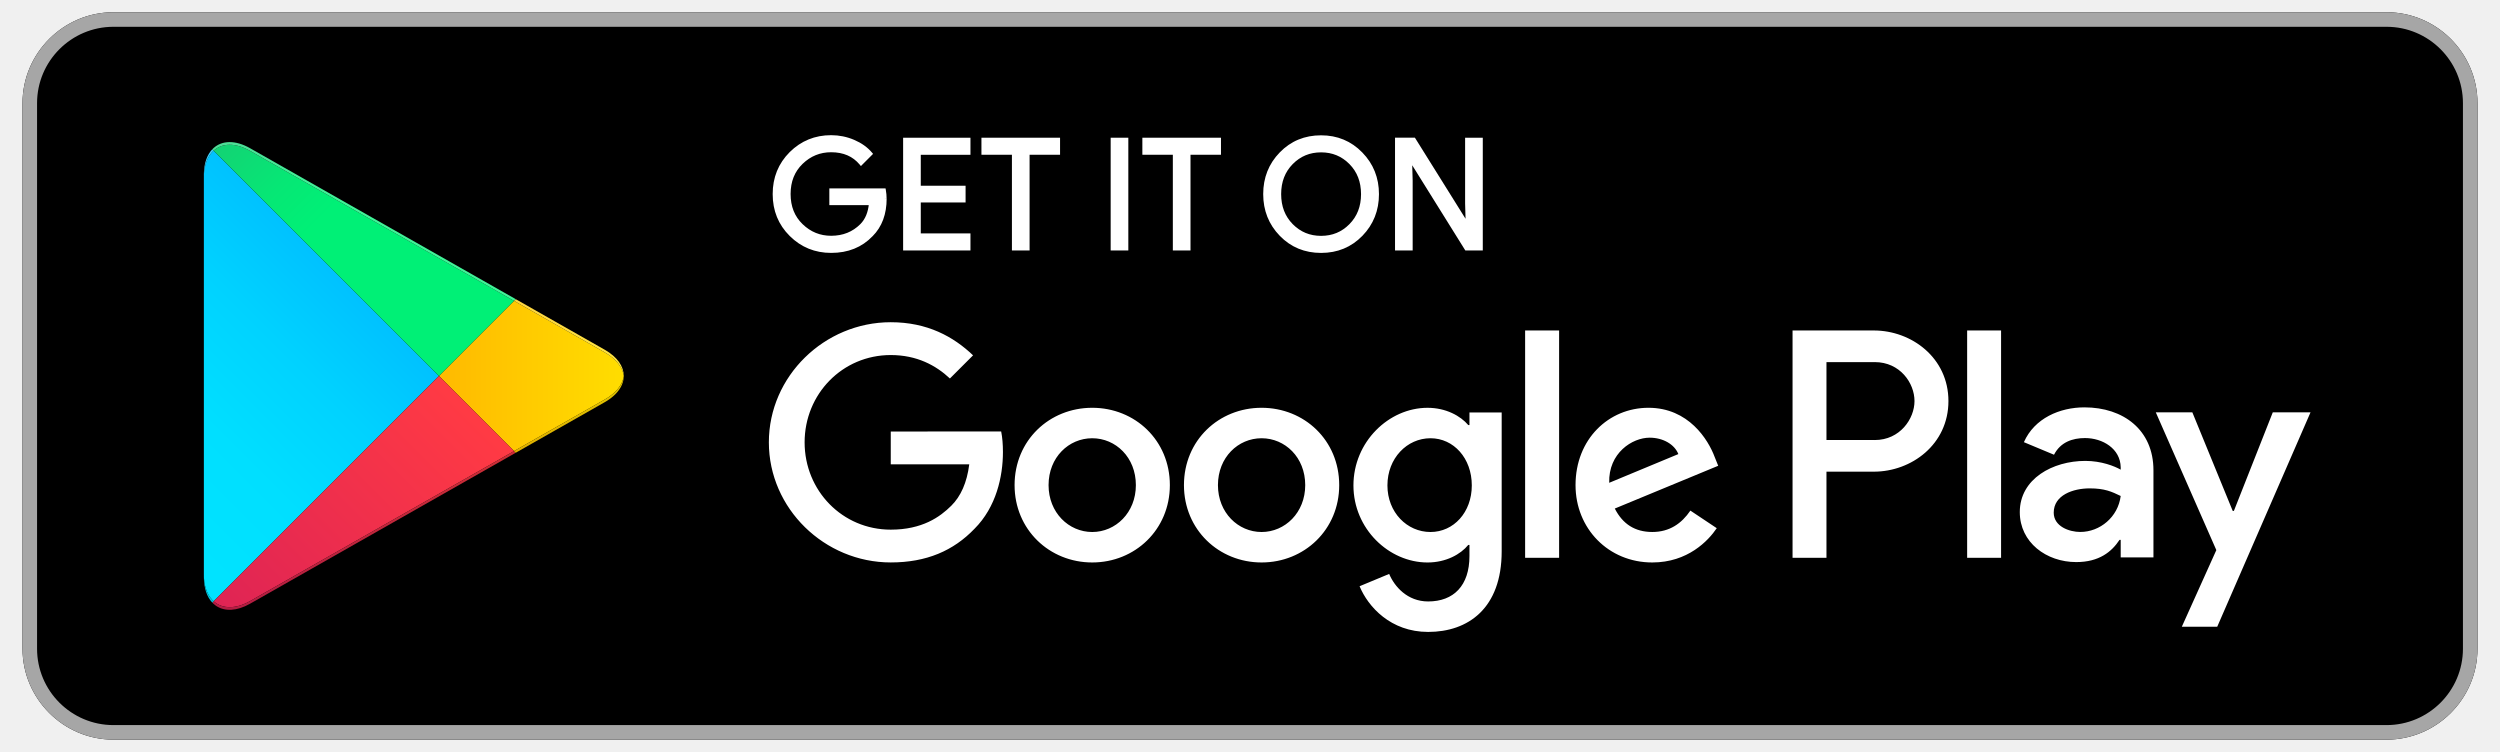
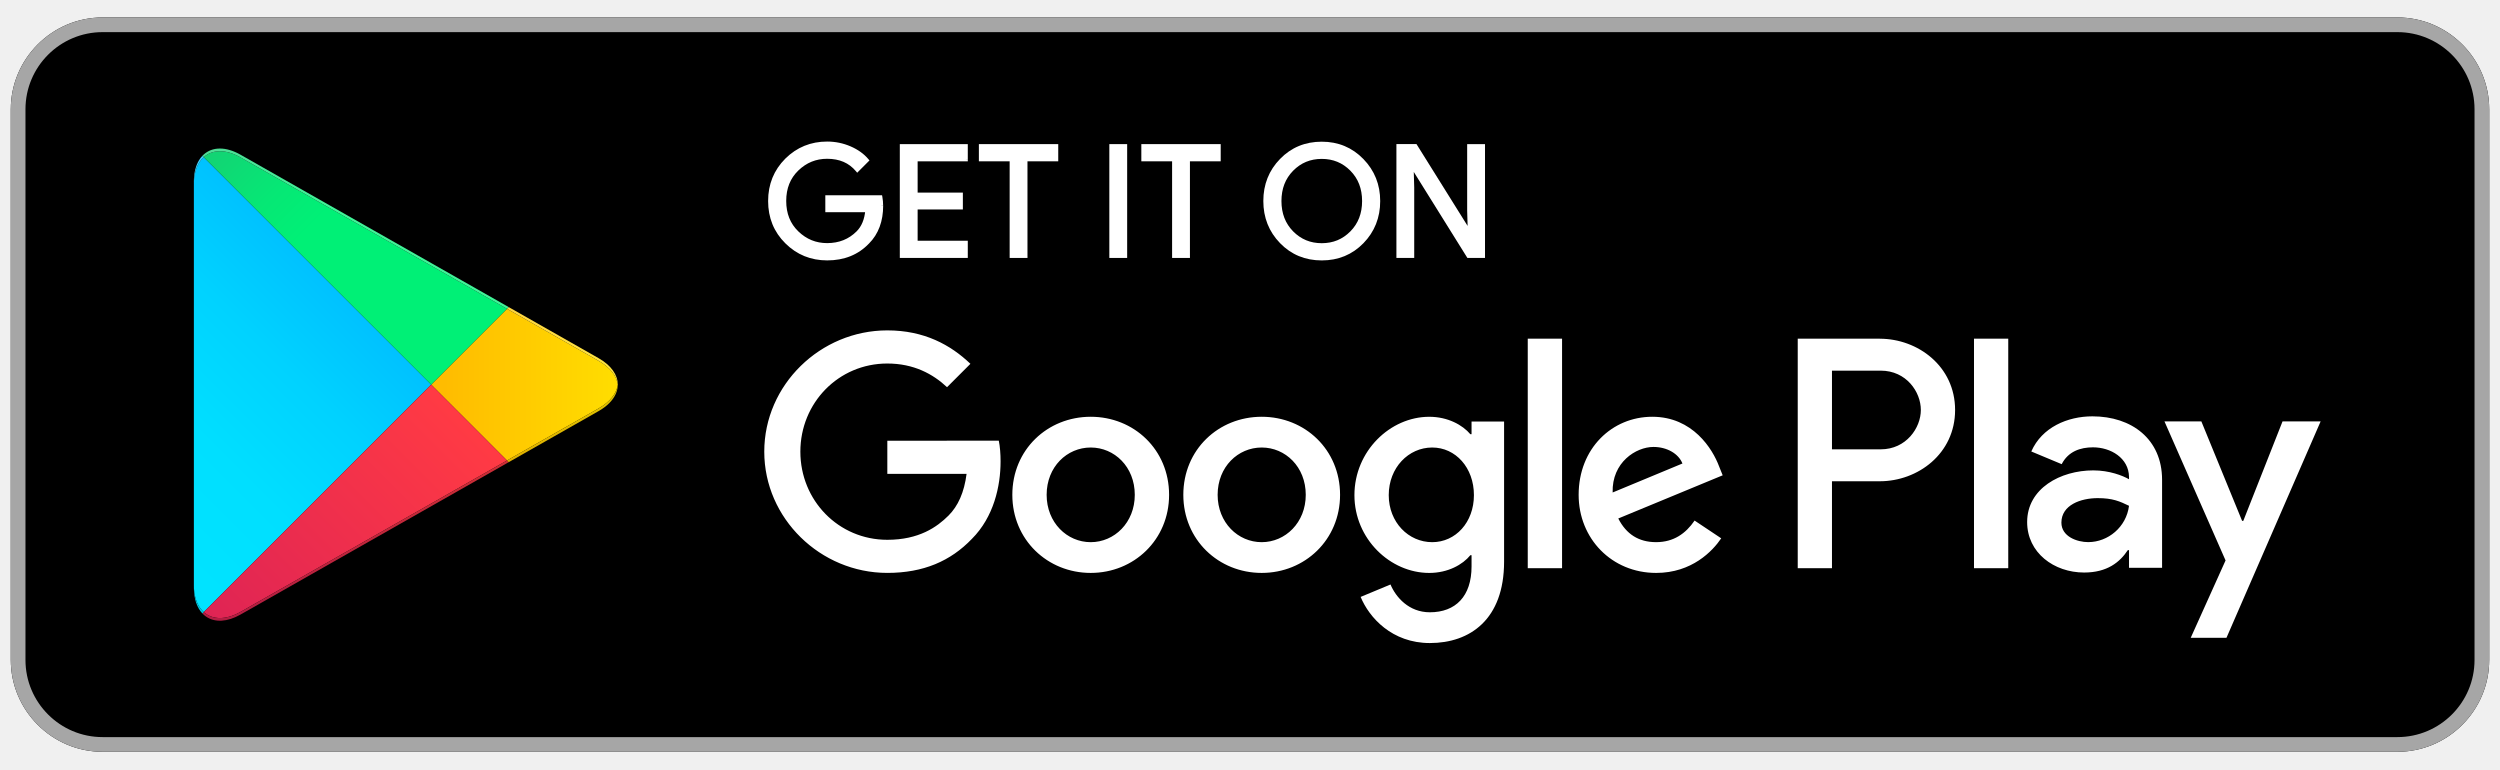
- <svg xmlns="http://www.w3.org/2000/svg" version="1.1" id="svg10" xml:space="preserve" width="133" height="40" viewBox="0 0 133 40">
+ <svg xmlns="http://www.w3.org/2000/svg" version="1.1" id="svg10" xml:space="preserve" width="195" height="60" viewBox="0 0 195 60">
  <defs id="defs14">
    <clipPath clipPathUnits="userSpaceOnUse" id="clipPath64">
      <path d="m 205.098,176.105 -0.743,0.711 c -2.91,3.079 -4.628,7.86 -4.628,14.051 v -1.457 0 221.16 c 0,0.02 0,0.035 0,0.051 0,-0.019 0,-0.035 0,-0.055 v -1.461 c 0,6.704 2.003,11.754 5.359,14.782 L 328.984,299.992 205.098,176.105 m -5.371,234.528 c 0,0.551 0.015,1.086 0.043,1.613 -0.028,-0.523 -0.043,-1.062 -0.043,-1.613 m 0.043,1.637 c 0,0.007 0,0.015 0.003,0.023 -0.003,-0.008 -0.003,-0.016 -0.003,-0.023 m 0.003,0.07 c 0,0.004 0,0.008 0,0.012 0,-0.004 0,-0.008 0,-0.012" id="path62" />
    </clipPath>
    <linearGradient x1="0" y1="0" x2="1" y2="0" gradientUnits="userSpaceOnUse" gradientTransform="matrix(-167.825,-167.825,167.825,-167.825,317.998,412.903)" spreadMethod="pad" id="linearGradient78">
      <stop style="stop-opacity:1;stop-color:#00a0ff" offset="0" id="stop66" />
      <stop style="stop-opacity:1;stop-color:#00a1ff" offset="0.007" id="stop68" />
      <stop style="stop-opacity:1;stop-color:#00beff" offset="0.26" id="stop70" />
      <stop style="stop-opacity:1;stop-color:#00d2ff" offset="0.512" id="stop72" />
      <stop style="stop-opacity:1;stop-color:#00dfff" offset="0.76" id="stop74" />
      <stop style="stop-opacity:1;stop-color:#00e3ff" offset="1" id="stop76" />
    </linearGradient>
    <clipPath clipPathUnits="userSpaceOnUse" id="clipPath88">
      <path d="m 370.277,257.215 v 0 l 0.942,0.535 48.929,27.801 c 4.665,2.652 7.774,5.867 9.325,9.269 -1.547,-3.402 -4.657,-6.621 -9.325,-9.273 l -48.929,-27.801 -0.942,-0.531 m 0.012,1.465 -41.305,41.312 41.301,41.305 49.863,-28.328 c 6.332,-3.598 9.887,-8.235 10.481,-12.973 0,-0.004 0,-0.012 0,-0.019 -0.594,-4.727 -4.149,-9.368 -10.481,-12.965 L 370.289,258.68" id="path86" />
    </clipPath>
    <linearGradient x1="0" y1="0" x2="1" y2="0" gradientUnits="userSpaceOnUse" gradientTransform="matrix(-241.97,0,0,-241.97,438.344,299.986)" spreadMethod="pad" id="linearGradient98">
      <stop style="stop-opacity:1;stop-color:#ffe000" offset="0" id="stop90" />
      <stop style="stop-opacity:1;stop-color:#ffbd00" offset="0.409" id="stop92" />
      <stop style="stop-opacity:1;stop-color:#ffa500" offset="0.775" id="stop94" />
      <stop style="stop-opacity:1;stop-color:#ff9c00" offset="1" id="stop96" />
    </linearGradient>
    <clipPath clipPathUnits="userSpaceOnUse" id="clipPath108">
      <path d="m 213.93,171.387 c -3.461,0 -6.481,1.125 -8.836,3.25 l 0.004,0.004 c 2.355,-2.125 5.379,-3.254 8.84,-3.254 0.3,0 0.605,0.008 0.914,0.023 -0.313,-0.015 -0.622,-0.023 -0.922,-0.023 m 0.004,1.465 c -3.461,-0.004 -6.481,1.125 -8.836,3.25 v 0 0.003 l 123.886,123.887 41.305,-41.312 v 0 L 225.137,176.207 c -4.016,-2.277 -7.821,-3.355 -11.203,-3.355 m -8.871,1.812 c -0.219,0.199 -0.434,0.41 -0.645,0.629 l 0.645,-0.629" id="path106" />
    </clipPath>
    <linearGradient x1="0" y1="0" x2="1" y2="0" gradientUnits="userSpaceOnUse" gradientTransform="matrix(-227.583,-227.583,227.583,-227.583,348.27,277.039)" spreadMethod="pad" id="linearGradient114">
      <stop style="stop-opacity:1;stop-color:#ff3a44" offset="0" id="stop110" />
      <stop style="stop-opacity:1;stop-color:#c31162" offset="1" id="stop112" />
    </linearGradient>
    <clipPath clipPathUnits="userSpaceOnUse" id="clipPath124">
      <path d="m 328.984,299.992 v 0 L 205.086,423.887 c 2.355,2.121 5.371,3.246 8.828,3.246 3.391,0 7.199,-1.082 11.223,-3.363 l 145.148,-82.473 -41.301,-41.305 m 42.235,42.238 -146.082,83 c -4.024,2.282 -7.832,3.364 -11.223,3.364 -0.016,0 -0.027,0 -0.043,0 0.02,0 0.035,0 0.059,0 3.383,0 7.187,-1.078 11.207,-3.36 L 371.219,342.23 M 213.84,428.594 v 0 0" id="path122" />
    </clipPath>
    <linearGradient x1="0" y1="0" x2="1" y2="0" gradientUnits="userSpaceOnUse" gradientTransform="matrix(101.625,-101.625,101.625,101.625,172.973,498.238)" spreadMethod="pad" id="linearGradient136">
      <stop style="stop-opacity:1;stop-color:#32a071" offset="0" id="stop126" />
      <stop style="stop-opacity:1;stop-color:#2da771" offset="0.069" id="stop128" />
      <stop style="stop-opacity:1;stop-color:#15cf74" offset="0.476" id="stop130" />
      <stop style="stop-opacity:1;stop-color:#06e775" offset="0.801" id="stop132" />
      <stop style="stop-opacity:1;stop-color:#00f076" offset="1" id="stop134" />
    </linearGradient>
    <clipPath clipPathUnits="userSpaceOnUse" id="clipPath148">
      <path d="m 370.277,257.215 v 0 l 0.942,0.535 -0.942,-0.535" id="path146" />
    </clipPath>
    <linearGradient x1="0" y1="0" x2="1" y2="0" gradientUnits="userSpaceOnUse" gradientTransform="matrix(-241.97,0,0,-241.97,438.344,299.986)" spreadMethod="pad" id="linearGradient158">
      <stop style="stop-opacity:1;stop-color:#ccb300" offset="0" id="stop150" />
      <stop style="stop-opacity:1;stop-color:#cc9700" offset="0.409" id="stop152" />
      <stop style="stop-opacity:1;stop-color:#cc8400" offset="0.775" id="stop154" />
      <stop style="stop-opacity:1;stop-color:#cc7d00" offset="1" id="stop156" />
    </linearGradient>
    <clipPath clipPathUnits="userSpaceOnUse" id="clipPath168">
      <path d="m 213.938,171.387 c -3.461,0 -6.485,1.129 -8.84,3.254 l -0.004,-0.004 c -0.008,0.008 -0.02,0.019 -0.031,0.027 l -0.645,0.629 c -0.02,0.02 -0.039,0.043 -0.063,0.066 l 0.743,0.743 c 2.355,-2.125 5.375,-3.254 8.836,-3.25 3.382,0 7.187,1.078 11.203,3.355 l 145.152,82.473 0.93,-0.93 -0.942,-0.535 -145.14,-82.469 c -3.66,-2.074 -7.141,-3.156 -10.285,-3.336 -0.309,-0.015 -0.614,-0.023 -0.914,-0.023" id="path166" />
    </clipPath>
    <linearGradient x1="0" y1="0" x2="1" y2="0" gradientUnits="userSpaceOnUse" gradientTransform="matrix(-227.583,-227.583,227.583,-227.583,348.27,277.039)" spreadMethod="pad" id="linearGradient174">
      <stop style="stop-opacity:1;stop-color:#cc2e36" offset="0" id="stop170" />
      <stop style="stop-opacity:1;stop-color:#9c0e4e" offset="1" id="stop172" />
    </linearGradient>
    <clipPath clipPathUnits="userSpaceOnUse" id="clipPath186">
      <path d="m 204.355,175.359 v 0 c -2.91,3.079 -4.628,7.856 -4.628,14.051 v 1.457 c 0,-6.191 1.718,-10.972 4.628,-14.051 l 0.743,-0.711 -0.743,-0.746" id="path184" />
    </clipPath>
    <linearGradient x1="0" y1="0" x2="1" y2="0" gradientUnits="userSpaceOnUse" gradientTransform="matrix(-167.825,-167.825,167.825,-167.825,317.998,412.903)" spreadMethod="pad" id="linearGradient200">
      <stop style="stop-opacity:1;stop-color:#008de0" offset="0" id="stop188" />
      <stop style="stop-opacity:1;stop-color:#008de0" offset="0.007" id="stop190" />
      <stop style="stop-opacity:1;stop-color:#00a7e0" offset="0.26" id="stop192" />
      <stop style="stop-opacity:1;stop-color:#00b8e0" offset="0.512" id="stop194" />
      <stop style="stop-opacity:1;stop-color:#00c4e0" offset="0.76" id="stop196" />
      <stop style="stop-opacity:1;stop-color:#00c7e0" offset="1" id="stop198" />
    </linearGradient>
    <clipPath clipPathUnits="userSpaceOnUse" id="clipPath210">
      <path d="m 204.355,175.359 v 0 0 l 0.743,0.746 v -0.003 l -0.743,-0.743" id="path208" />
    </clipPath>
    <linearGradient x1="0" y1="0" x2="1" y2="0" gradientUnits="userSpaceOnUse" gradientTransform="matrix(-227.583,-227.583,227.583,-227.583,348.27,277.039)" spreadMethod="pad" id="linearGradient216">
      <stop style="stop-opacity:1;stop-color:#e0333c" offset="0" id="stop212" />
      <stop style="stop-opacity:1;stop-color:#ab0f56" offset="1" id="stop214" />
    </linearGradient>
    <clipPath clipPathUnits="userSpaceOnUse" id="clipPath228">
      <path d="m 371.219,257.75 v 0 l -0.93,0.93 49.859,28.332 c 6.332,3.597 9.887,8.238 10.481,12.965 0,-1.735 -0.387,-3.469 -1.156,-5.157 -1.551,-3.402 -4.66,-6.617 -9.325,-9.269 L 371.219,257.75" id="path226" />
    </clipPath>
    <linearGradient x1="0" y1="0" x2="1" y2="0" gradientUnits="userSpaceOnUse" gradientTransform="matrix(-241.97,0,0,-241.97,438.344,299.986)" spreadMethod="pad" id="linearGradient238">
      <stop style="stop-opacity:1;stop-color:#e0c500" offset="0" id="stop230" />
      <stop style="stop-opacity:1;stop-color:#e0a600" offset="0.409" id="stop232" />
      <stop style="stop-opacity:1;stop-color:#e09100" offset="0.775" id="stop234" />
      <stop style="stop-opacity:1;stop-color:#e08900" offset="1" id="stop236" />
    </linearGradient>
    <clipPath clipPathUnits="userSpaceOnUse" id="clipPath250">
      <path d="m 430.629,299.996 c -0.594,4.738 -4.149,9.375 -10.481,12.973 l -49.863,28.328 0.93,0.93 h 0.004 l 48.929,-27.801 c 6.981,-3.969 10.477,-9.199 10.481,-14.43" id="path248" />
    </clipPath>
    <linearGradient x1="0" y1="0" x2="1" y2="0" gradientUnits="userSpaceOnUse" gradientTransform="matrix(-241.97,0,0,-241.97,438.344,299.986)" spreadMethod="pad" id="linearGradient260">
      <stop style="stop-opacity:1;stop-color:#ffe840" offset="0" id="stop252" />
      <stop style="stop-opacity:1;stop-color:#ffce40" offset="0.409" id="stop254" />
      <stop style="stop-opacity:1;stop-color:#ffbc40" offset="0.775" id="stop256" />
      <stop style="stop-opacity:1;stop-color:#ffb540" offset="1" id="stop258" />
    </linearGradient>
    <clipPath clipPathUnits="userSpaceOnUse" id="clipPath272">
      <path d="m 199.727,409.105 v 1.461 c 0,0.02 0,0.036 0,0.055 0,0.004 0,0.008 0,0.012 0,0.551 0.015,1.09 0.043,1.613 0,0.008 0,0.016 0,0.024 0,0.007 0,0.015 0.003,0.023 0,0.016 0,0.031 0,0.047 0,0.004 0,0.008 0,0.012 0.301,5.332 1.957,9.492 4.582,12.269 v 0 0 l 0.731,-0.734 c -3.356,-3.028 -5.359,-8.078 -5.359,-14.782 m 5.339,16.215 0.028,0.028 c -0.008,-0.012 -0.02,-0.02 -0.028,-0.028" id="path270" />
    </clipPath>
    <linearGradient x1="0" y1="0" x2="1" y2="0" gradientUnits="userSpaceOnUse" gradientTransform="matrix(-167.825,-167.825,167.825,-167.825,317.998,412.903)" spreadMethod="pad" id="linearGradient286">
      <stop style="stop-opacity:1;stop-color:#40b8ff" offset="0" id="stop274" />
      <stop style="stop-opacity:1;stop-color:#40b9ff" offset="0.007" id="stop276" />
      <stop style="stop-opacity:1;stop-color:#40ceff" offset="0.26" id="stop278" />
      <stop style="stop-opacity:1;stop-color:#40ddff" offset="0.512" id="stop280" />
      <stop style="stop-opacity:1;stop-color:#40e7ff" offset="0.76" id="stop282" />
      <stop style="stop-opacity:1;stop-color:#40eaff" offset="1" id="stop284" />
    </linearGradient>
    <clipPath clipPathUnits="userSpaceOnUse" id="clipPath298">
      <path d="M 370.285,341.297 225.137,423.77 c -4.024,2.281 -7.832,3.363 -11.223,3.363 -3.457,0 -6.473,-1.125 -8.828,-3.246 l -0.731,0.734 v 0 c 0.231,0.242 0.465,0.477 0.711,0.699 0.008,0.008 0.02,0.016 0.028,0.024 2.336,2.105 5.32,3.23 8.746,3.25 v 0 c 0.008,0 0.019,0 0.031,0 0.016,0 0.027,0 0.043,0 3.391,0 7.199,-1.082 11.223,-3.364 l 146.082,-83 -0.004,-0.003 -0.93,-0.93" id="path296" />
    </clipPath>
    <linearGradient x1="0" y1="0" x2="1" y2="0" gradientUnits="userSpaceOnUse" gradientTransform="matrix(101.625,-101.625,101.625,101.625,172.973,498.238)" spreadMethod="pad" id="linearGradient310">
      <stop style="stop-opacity:1;stop-color:#65b895" offset="0" id="stop300" />
      <stop style="stop-opacity:1;stop-color:#62bd95" offset="0.069" id="stop302" />
      <stop style="stop-opacity:1;stop-color:#50db97" offset="0.476" id="stop304" />
      <stop style="stop-opacity:1;stop-color:#44ed98" offset="0.801" id="stop306" />
      <stop style="stop-opacity:1;stop-color:#40f498" offset="1" id="stop308" />
    </linearGradient>
  </defs>
-   <g id="g18" transform="matrix(1.333333,0,0,-1.333333,0,80)">
-     <g id="g281" transform="matrix(0.7255826,0,0,0.7255826,-6.357649,23.23252)">
+   <g id="g18" transform="matrix(1.333333,0,0,-1.333333,0,100)">
+     <g id="g281" transform="matrix(1.073986,0,0,1.073986,-10.10893,20.28042)">
      <path d="M 140,10 H 15 c -2.75,0 -5,2.25 -5,5 v 30 c 0,2.75 2.25,5 5,5 h 125 c 2.75,0 5,-2.25 5,-5 V 15 c 0,-2.75 -2.25,-5 -5,-5" style="fill:#000000;fill-opacity:1;fill-rule:nonzero;stroke:none;stroke-width:0.1" id="path24" />
      <path d="M 140,50 H 15 c -2.75,0 -5,-2.25 -5,-5 V 15 c 0,-2.75 2.25,-5 5,-5 h 125 c 2.75,0 5,2.25 5,5 v 30 c 0,2.75 -2.25,5 -5,5 m 0,-0.8 c 2.316,0 4.2,-1.884 4.2,-4.2 V 15 c 0,-2.316 -1.884,-4.2 -4.2,-4.2 H 15 c -2.316,0 -4.2,1.884 -4.2,4.2 v 30 c 0,2.316 1.884,4.2 4.2,4.2 h 125" style="fill:#a6a6a6;fill-opacity:1;fill-rule:nonzero;stroke:none;stroke-width:0.1" id="path26" />
      <path d="m 57.418,39.757 c 0,-0.838 -0.248,-1.505 -0.745,-2.003 -0.564,-0.592 -1.3,-0.888 -2.204,-0.888 -0.866,0 -1.602,0.3 -2.208,0.901 -0.607,0.6 -0.909,1.345 -0.909,2.233 0,0.889 0.303,1.633 0.909,2.234 0.606,0.6 1.342,0.901 2.208,0.901 0.43,0 0.841,-0.084 1.232,-0.252 0.391,-0.168 0.704,-0.391 0.938,-0.67 l -0.527,-0.528 c -0.397,0.475 -0.944,0.712 -1.643,0.712 -0.632,0 -1.178,-0.222 -1.639,-0.666 -0.461,-0.445 -0.691,-1.021 -0.691,-1.73 0,-0.709 0.23,-1.286 0.691,-1.73 0.461,-0.444 1.007,-0.666 1.639,-0.666 0.67,0 1.229,0.223 1.676,0.67 0.29,0.291 0.458,0.696 0.503,1.215 h -2.179 v 0.721 h 2.908 c 0.028,-0.157 0.042,-0.307 0.042,-0.453" style="fill:#ffffff;fill-opacity:1;fill-rule:nonzero;stroke:none;stroke-width:0.1" id="path28" />
      <path d="m 57.418,39.757 h -0.1 c -8e-4,-0.819 -0.24,-1.455 -0.716,-1.932 l -0.001,-8e-4 -4e-4,-8e-4 c -0.546,-0.571 -1.249,-0.856 -2.132,-0.857 -0.843,0.001 -1.548,0.289 -2.138,0.872 -0.588,0.584 -0.878,1.297 -0.88,2.163 0.001,0.866 0.292,1.579 0.88,2.162 0.589,0.583 1.295,0.871 2.138,0.872 0.417,0 0.814,-0.081 1.192,-0.243 0.379,-0.163 0.678,-0.377 0.901,-0.643 l 0.077,0.065 -0.071,0.071 -0.527,-0.528 0.071,-0.07 0.077,0.064 c -0.416,0.498 -0.999,0.749 -1.72,0.748 -0.655,8e-4 -1.231,-0.233 -1.708,-0.694 -0.481,-0.463 -0.723,-1.071 -0.722,-1.802 -8e-4,-0.731 0.241,-1.34 0.722,-1.802 0.477,-0.461 1.053,-0.695 1.708,-0.694 0.692,-0.001 1.282,0.234 1.746,0.699 v 0 c 0.31,0.311 0.486,0.742 0.532,1.277 l 0.009,0.109 h -2.188 v 0.521 h 2.808 v 0.1 l -0.099,-0.018 c 0.027,-0.152 0.04,-0.296 0.04,-0.435 h 0.1 0.1 c 0,0.152 -0.014,0.308 -0.043,0.471 l -0.015,0.082 h -3.091 v -0.821 -0.1 h 2.279 v 0.1 l -0.1,0.009 c -0.044,-0.503 -0.204,-0.882 -0.474,-1.153 v 0 c -0.43,-0.428 -0.957,-0.639 -1.605,-0.641 -0.608,8e-4 -1.124,0.21 -1.569,0.638 -0.441,0.426 -0.66,0.97 -0.661,1.659 0.001,0.688 0.22,1.232 0.661,1.659 0.445,0.428 0.961,0.637 1.569,0.638 0.676,-0.002 1.187,-0.225 1.566,-0.676 l 0.07,-0.084 0.604,0.605 0.065,0.065 -0.059,0.07 c -0.246,0.293 -0.573,0.525 -0.975,0.698 -0.403,0.173 -0.829,0.26 -1.271,0.26 -0.889,8e-4 -1.656,-0.312 -2.279,-0.93 C 51.566,41.687 51.251,40.911 51.252,40 c -8e-4,-0.911 0.314,-1.687 0.939,-2.305 0.622,-0.618 1.389,-0.93 2.278,-0.929 0.926,-8e-4 1.694,0.307 2.277,0.919 l -0.072,0.069 0.071,-0.071 c 0.518,0.518 0.775,1.217 0.774,2.073 h -0.1" style="fill:#ffffff;fill-opacity:1;fill-rule:nonzero;stroke:none;stroke-width:0.1" id="path30" />
      <path d="m 62.028,42.263 h -2.732 v -1.902 h 2.464 v -0.721 h -2.464 v -1.902 h 2.732 V 37 H 58.525 v 6 h 3.503 v -0.737" style="fill:#ffffff;fill-opacity:1;fill-rule:nonzero;stroke:none;stroke-width:0.1" id="path32" />
      <path d="m 62.028,42.263 v 0.1 h -2.832 v -2.102 h 2.464 v -0.521 l -2.464,-3e-4 v -2.102 h 2.732 V 37.1 H 58.625 v 5.8 h 3.303 v -0.637 h 0.1 v 0.1 -0.1 h 0.1 V 43 43.1 H 58.425 v -6.2 h 3.703 v 0.837 0.1 h -2.732 v 1.702 h 2.464 v 0.821 0.1 h -2.464 v 1.702 h 2.732 v 0.1 h -0.1" style="fill:#ffffff;fill-opacity:1;fill-rule:nonzero;stroke:none;stroke-width:0.1" id="path34" />
      <path d="m 65.279,37 h -0.771 v 5.263 H 62.832 V 43 h 4.123 V 42.263 H 65.279 V 37" style="fill:#ffffff;fill-opacity:1;fill-rule:nonzero;stroke:none;stroke-width:0.1" id="path36" />
      <path d="m 65.279,37 v 0.1 h -0.671 v 5.263 H 62.932 V 42.9 h 3.923 V 42.363 H 65.179 V 37 h 0.1 V 37.1 37 h 0.1 v 5.163 h 1.676 V 43 43.1 h -4.323 v -0.837 -0.1 h 1.676 V 36.9 h 0.872 0.1 V 37 h -0.1" style="fill:#ffffff;fill-opacity:1;fill-rule:nonzero;stroke:none;stroke-width:0.1" id="path38" />
      <path d="m 69.938,37 v 6 h 0.771 v -6 h -0.771" style="fill:#ffffff;fill-opacity:1;fill-rule:nonzero;stroke:none;stroke-width:0.1" id="path40" />
      <path d="m 69.938,37 h 0.1 v 5.9 h 0.571 V 37.1 H 69.938 V 37 h 0.1 -0.1 v -0.1 h 0.771 0.1 v 6.2 h -0.871 -0.1 v -6.2 h 0.1 V 37" style="fill:#ffffff;fill-opacity:1;fill-rule:nonzero;stroke:none;stroke-width:0.1" id="path42" />
      <path d="M 74.129,37 H 73.357 v 5.263 H 71.681 V 43 h 4.123 V 42.263 H 74.129 V 37" style="fill:#ffffff;fill-opacity:1;fill-rule:nonzero;stroke:none;stroke-width:0.1" id="path44" />
      <path d="m 74.129,37 v 0.1 H 73.457 v 5.263 H 71.781 V 42.9 h 3.923 V 42.363 H 74.028 V 37 h 0.1 V 37.1 37 h 0.1 v 5.163 h 1.676 V 43 43.1 h -4.323 v -0.837 -0.1 H 73.257 V 36.9 h 0.872 0.1 V 37 h -0.1" style="fill:#ffffff;fill-opacity:1;fill-rule:nonzero;stroke:none;stroke-width:0.1" id="path46" />
      <path d="m 79.779,38.278 c 0.444,-0.45 0.988,-0.674 1.63,-0.674 0.643,0 1.186,0.225 1.63,0.674 0.445,0.45 0.667,1.024 0.667,1.722 0,0.698 -0.223,1.273 -0.667,1.722 -0.443,0.45 -0.987,0.674 -1.63,0.674 -0.643,0 -1.186,-0.225 -1.63,-0.674 -0.443,-0.45 -0.666,-1.024 -0.666,-1.722 0,-0.698 0.223,-1.273 0.666,-1.722 z m 3.83,-0.502 c -0.59,-0.607 -1.323,-0.909 -2.2,-0.909 -0.877,0 -1.611,0.303 -2.199,0.909 -0.59,0.606 -0.884,1.348 -0.884,2.225 0,0.877 0.294,1.619 0.884,2.225 0.589,0.607 1.322,0.91 2.199,0.91 0.872,0 1.603,-0.305 2.196,-0.914 0.592,-0.609 0.888,-1.349 0.888,-2.221 0,-0.877 -0.295,-1.619 -0.884,-2.225" style="fill:#ffffff;fill-opacity:1;fill-rule:nonzero;stroke:none;stroke-width:0.1" id="path48" />
      <path d="m 79.779,38.278 -0.071,-0.07 c 0.461,-0.468 1.035,-0.705 1.701,-0.704 0.666,-0.001 1.241,0.236 1.701,0.704 0.464,0.468 0.697,1.073 0.696,1.793 7e-4,0.719 -0.233,1.325 -0.696,1.793 v 0 c -0.46,0.468 -1.035,0.705 -1.701,0.704 -0.666,0.001 -1.241,-0.236 -1.701,-0.704 v 0 C 79.246,41.325 79.012,40.719 79.013,40 c -0.001,-0.719 0.232,-1.325 0.695,-1.793 l 0.071,0.07 0.071,0.07 c -0.424,0.432 -0.636,0.975 -0.637,1.652 8e-4,0.677 0.213,1.22 0.637,1.652 v 0 c 0.428,0.432 0.939,0.643 1.559,0.644 0.619,-0.001 1.132,-0.213 1.559,-0.644 v 0 c 0.425,-0.432 0.637,-0.975 0.638,-1.652 -8e-4,-0.677 -0.213,-1.22 -0.638,-1.652 -0.427,-0.432 -0.94,-0.643 -1.559,-0.644 -0.62,0.001 -1.131,0.213 -1.559,0.644 z m 3.83,-0.502 -0.071,0.07 c -0.573,-0.588 -1.275,-0.878 -2.128,-0.879 -0.854,0.001 -1.556,0.291 -2.128,0.879 l -0.003,0.003 0.003,-0.003 C 78.709,38.434 78.427,39.145 78.426,40 c 8e-4,0.855 0.283,1.566 0.855,2.155 v 0 c 0.572,0.588 1.274,0.878 2.128,0.879 0.848,-0.001 1.548,-0.293 2.125,-0.884 0.574,-0.592 0.858,-1.302 0.859,-2.151 -0.001,-0.855 -0.284,-1.566 -0.856,-2.155 l 0.071,-0.07 0.072,-0.07 c 0.606,0.623 0.913,1.395 0.912,2.294 7e-4,0.894 -0.307,1.665 -0.916,2.29 -0.609,0.628 -1.373,0.945 -2.268,0.944 -0.9,0.001 -1.666,-0.315 -2.271,-0.94 v 4e-4 C 78.531,41.672 78.225,40.899 78.226,40 c -8e-4,-0.899 0.305,-1.671 0.912,-2.295 l 0.003,-0.003 -0.003,0.003 c 0.606,-0.625 1.371,-0.941 2.271,-0.94 0.9,-8e-4 1.665,0.315 2.272,0.94 l -0.072,0.07" style="fill:#ffffff;fill-opacity:1;fill-rule:nonzero;stroke:none;stroke-width:0.1" id="path50" />
      <path d="m 85.575,37 v 6 h 0.938 l 2.916,-4.668 h 0.033 l -0.033,1.156 V 43 h 0.771 v -6 h -0.805 l -3.051,4.894 h -0.033 l 0.033,-1.157 V 37 h -0.77" style="fill:#ffffff;fill-opacity:1;fill-rule:nonzero;stroke:none;stroke-width:0.1" id="path52" />
      <path d="m 85.575,37 h 0.1 v 5.9 h 0.783 l 2.916,-4.668 h 0.089 0.103 l -0.036,1.258 V 42.9 h 0.572 V 37.1 H 89.452 l -3.051,4.894 h -0.089 -0.103 l 0.036,-1.258 V 37.1 H 85.575 V 37 h 0.1 -0.1 v -0.1 h 0.77 0.1 v 3.839 l -0.033,1.158 -0.1,-0.003 v -0.1 h 0.033 v 0.1 L 86.261,41.841 89.341,36.9 h 0.86 0.1 v 6.2 h -0.872 -0.1 v -3.612 l 0.033,-1.158 0.1,0.003 v 0.1 h -0.033 v -0.1 l 0.085,0.053 -2.945,4.715 h -0.994 -0.1 v -6.2 h 0.1 V 37" style="fill:#ffffff;fill-opacity:1;fill-rule:nonzero;stroke:none;stroke-width:0.1" id="path54" />
      <path d="m 116.936,20 h 1.866 v 12.501 h -1.866 z m 16.807,7.998 -2.139,-5.42 h -0.064 l -2.22,5.42 h -2.01 l 3.329,-7.575 -1.898,-4.214 h 1.947 l 5.13,11.789 z m -10.582,-6.578 c -0.612,0 -1.464,0.305 -1.464,1.062 0,0.965 1.062,1.335 1.978,1.335 0.821,0 1.206,-0.177 1.705,-0.418 -0.145,-1.158 -1.142,-1.978 -2.219,-1.978 z m 0.225,6.852 c -1.351,0 -2.75,-0.595 -3.329,-1.914 l 1.656,-0.691 c 0.354,0.691 1.013,0.917 1.705,0.917 0.965,0 1.946,-0.579 1.962,-1.609 v -0.129 c -0.338,0.193 -1.061,0.482 -1.946,0.482 -1.785,0 -3.603,-0.981 -3.603,-2.814 0,-1.673 1.464,-2.75 3.104,-2.75 1.255,0 1.946,0.563 2.381,1.222 h 0.064 v -0.965 h 1.801 v 4.793 c 0,2.219 -1.656,3.458 -3.795,3.458 z M 111.854,26.476 H 109.2 v 4.285 h 2.654 c 1.395,0 2.187,-1.155 2.187,-2.143 0,-0.969 -0.792,-2.143 -2.187,-2.143 z m -0.048,6.025 h -4.471 V 20 h 1.865 v 4.736 h 2.606 c 2.068,0 4.101,1.497 4.101,3.882 0,2.385 -2.033,3.882 -4.101,3.882 z M 87.425,21.418 c -1.289,0 -2.368,1.079 -2.368,2.562 0,1.498 1.079,2.594 2.368,2.594 1.273,0 2.272,-1.096 2.272,-2.594 0,-1.482 -0.999,-2.562 -2.272,-2.562 z m 2.143,5.88 h -0.065 c -0.419,0.499 -1.225,0.95 -2.239,0.95 -2.127,0 -4.076,-1.869 -4.076,-4.269 0,-2.384 1.949,-4.237 4.076,-4.237 1.015,0 1.821,0.451 2.239,0.966 h 0.065 v -0.612 c 0,-1.627 -0.87,-2.497 -2.272,-2.497 -1.144,0 -1.853,0.822 -2.143,1.514 l -1.627,-0.677 c 0.467,-1.128 1.708,-2.513 3.77,-2.513 2.191,0 4.044,1.289 4.044,4.431 v 7.636 H 89.568 Z M 92.629,20 h 1.869 v 12.502 h -1.869 z m 4.624,4.124 c -0.048,1.643 1.273,2.481 2.223,2.481 0.742,0 1.37,-0.37 1.579,-0.902 z m 5.8,1.418 c -0.354,0.951 -1.434,2.707 -3.641,2.707 -2.191,0 -4.011,-1.724 -4.011,-4.253 0,-2.384 1.804,-4.253 4.221,-4.253 1.95,0 3.078,1.192 3.545,1.885 l -1.45,0.967 c -0.483,-0.709 -1.144,-1.176 -2.095,-1.176 -0.95,0 -1.627,0.435 -2.062,1.289 l 5.687,2.352 z m -45.308,1.402 v -1.804 h 4.317 c -0.129,-1.015 -0.467,-1.756 -0.983,-2.272 -0.628,-0.628 -1.611,-1.321 -3.335,-1.321 -2.658,0 -4.736,2.143 -4.736,4.801 0,2.658 2.078,4.801 4.736,4.801 1.434,0 2.481,-0.564 3.254,-1.289 l 1.273,1.273 c -1.079,1.031 -2.513,1.821 -4.527,1.821 -3.641,0 -6.702,-2.964 -6.702,-6.605 0,-3.641 3.061,-6.605 6.702,-6.605 1.966,0 3.448,0.644 4.607,1.853 1.192,1.192 1.563,2.868 1.563,4.221 0,0.419 -0.032,0.805 -0.097,1.128 z m 11.079,-5.526 c -1.289,0 -2.401,1.063 -2.401,2.578 0,1.53 1.112,2.578 2.401,2.578 1.289,0 2.4,-1.047 2.4,-2.578 0,-1.514 -1.112,-2.578 -2.4,-2.578 z m 0,6.831 c -2.352,0 -4.27,-1.788 -4.27,-4.253 0,-2.449 1.917,-4.253 4.27,-4.253 2.352,0 4.269,1.804 4.269,4.253 0,2.465 -1.917,4.253 -4.269,4.253 z m 9.313,-6.831 c -1.289,0 -2.4,1.063 -2.4,2.578 0,1.53 1.112,2.578 2.4,2.578 1.289,0 2.4,-1.047 2.4,-2.578 0,-1.514 -1.112,-2.578 -2.4,-2.578 z m 0,6.831 c -2.352,0 -4.269,-1.788 -4.269,-4.253 0,-2.449 1.917,-4.253 4.269,-4.253 2.352,0 4.269,1.804 4.269,4.253 0,2.465 -1.917,4.253 -4.269,4.253" style="fill:#ffffff;fill-opacity:1;fill-rule:nonzero;stroke:none;stroke-width:0.1" id="path56" />
      <g id="g58" transform="scale(0.1)">
        <g id="g60" clip-path="url(#clipPath64)">
          <path d="m 205.098,176.105 -0.743,0.711 c -2.91,3.079 -4.628,7.86 -4.628,14.051 v -1.457 0 221.16 c 0,0.02 0,0.035 0,0.051 0,-0.019 0,-0.035 0,-0.055 v -1.461 c 0,6.704 2.003,11.754 5.359,14.782 L 328.984,299.992 205.098,176.105 m -5.371,234.528 c 0,0.551 0.015,1.086 0.043,1.613 -0.028,-0.523 -0.043,-1.062 -0.043,-1.613 m 0.043,1.637 c 0,0.007 0,0.015 0.003,0.023 -0.003,-0.008 -0.003,-0.016 -0.003,-0.023 m 0.003,0.07 c 0,0.004 0,0.008 0,0.012 0,-0.004 0,-0.008 0,-0.012" style="fill:url(#linearGradient78);fill-opacity:1;fill-rule:nonzero;stroke:none" id="path80" />
        </g>
      </g>
      <g id="g82" transform="scale(0.1)">
        <g id="g84" clip-path="url(#clipPath88)">
          <path d="m 370.277,257.215 v 0 l 0.942,0.535 48.929,27.801 c 4.665,2.652 7.774,5.867 9.325,9.269 -1.547,-3.402 -4.657,-6.621 -9.325,-9.273 l -48.929,-27.801 -0.942,-0.531 m 0.012,1.465 -41.305,41.312 41.301,41.305 49.863,-28.328 c 6.332,-3.598 9.887,-8.235 10.481,-12.973 0,-0.004 0,-0.012 0,-0.019 -0.594,-4.727 -4.149,-9.368 -10.481,-12.965 L 370.289,258.68" style="fill:url(#linearGradient98);fill-opacity:1;fill-rule:nonzero;stroke:none" id="path100" />
        </g>
      </g>
      <g id="g102" transform="scale(0.1)">
        <g id="g104" clip-path="url(#clipPath108)">
          <path d="m 213.93,171.387 c -3.461,0 -6.481,1.125 -8.836,3.25 l 0.004,0.004 c 2.355,-2.125 5.379,-3.254 8.84,-3.254 0.3,0 0.605,0.008 0.914,0.023 -0.313,-0.015 -0.622,-0.023 -0.922,-0.023 m 0.004,1.465 c -3.461,-0.004 -6.481,1.125 -8.836,3.25 v 0 0.003 l 123.886,123.887 41.305,-41.312 v 0 L 225.137,176.207 c -4.016,-2.277 -7.821,-3.355 -11.203,-3.355 m -8.871,1.812 c -0.219,0.199 -0.434,0.41 -0.645,0.629 l 0.645,-0.629" style="fill:url(#linearGradient114);fill-opacity:1;fill-rule:nonzero;stroke:none" id="path116" />
        </g>
      </g>
      <g id="g118" transform="scale(0.1)">
        <g id="g120" clip-path="url(#clipPath124)">
          <path d="m 328.984,299.992 v 0 L 205.086,423.887 c 2.355,2.121 5.371,3.246 8.828,3.246 3.391,0 7.199,-1.082 11.223,-3.363 l 145.148,-82.473 -41.301,-41.305 m 42.235,42.238 -146.082,83 c -4.024,2.282 -7.832,3.364 -11.223,3.364 -0.016,0 -0.027,0 -0.043,0 0.02,0 0.035,0 0.059,0 3.383,0 7.187,-1.078 11.207,-3.36 L 371.219,342.23 M 213.84,428.594 v 0 0" style="fill:url(#linearGradient136);fill-opacity:1;fill-rule:nonzero;stroke:none" id="path138" />
        </g>
      </g>
      <path d="m 21.485,17.141 c 0.314,0.018 0.662,0.126 1.028,0.334 l 14.514,8.247 v 0 L 22.514,17.475 C 22.148,17.267 21.8,17.159 21.485,17.141 m -0.976,0.323 -0.003,0.003 c 0.001,-8e-4 0.002,-0.002 0.003,-0.003 v 0 m -0.068,0.066 -0.006,0.006 v 4e-4 c 0.002,-0.002 0.004,-0.005 0.006,-0.007" style="fill:#000000;fill-opacity:1;fill-rule:nonzero;stroke:none;stroke-width:0.1" id="path140" />
      <g id="g142" transform="scale(0.1)">
        <g id="g144" clip-path="url(#clipPath148)">
          <path d="m 370.277,257.215 v 0 l 0.942,0.535 -0.942,-0.535" style="fill:url(#linearGradient158);fill-opacity:1;fill-rule:nonzero;stroke:none" id="path160" />
        </g>
      </g>
      <g id="g162" transform="scale(0.1)">
        <g id="g164" clip-path="url(#clipPath168)">
          <path d="m 213.938,171.387 c -3.461,0 -6.485,1.129 -8.84,3.254 l -0.004,-0.004 c -0.008,0.008 -0.02,0.019 -0.031,0.027 l -0.645,0.629 c -0.02,0.02 -0.039,0.043 -0.063,0.066 l 0.743,0.743 c 2.355,-2.125 5.375,-3.254 8.836,-3.25 3.382,0 7.187,1.078 11.203,3.355 l 145.152,82.473 0.93,-0.93 -0.942,-0.535 -145.14,-82.469 c -3.66,-2.074 -7.141,-3.156 -10.285,-3.336 -0.309,-0.015 -0.614,-0.023 -0.914,-0.023" style="fill:url(#linearGradient174);fill-opacity:1;fill-rule:nonzero;stroke:none" id="path176" />
        </g>
      </g>
      <path d="m 20.436,17.535 c -0.291,0.308 -0.463,0.786 -0.463,1.405 v 4e-4 c 0,-0.62 0.172,-1.097 0.463,-1.405 v 0 0 -4e-4" style="fill:#000000;fill-opacity:1;fill-rule:nonzero;stroke:none;stroke-width:0.1" id="path178" />
      <g id="g180" transform="scale(0.1)">
        <g id="g182" clip-path="url(#clipPath186)">
          <path d="m 204.355,175.359 v 0 c -2.91,3.079 -4.628,7.856 -4.628,14.051 v 1.457 c 0,-6.191 1.718,-10.972 4.628,-14.051 l 0.743,-0.711 -0.743,-0.746" style="fill:url(#linearGradient200);fill-opacity:1;fill-rule:nonzero;stroke:none" id="path202" />
        </g>
      </g>
      <g id="g204" transform="scale(0.1)">
        <g id="g206" clip-path="url(#clipPath210)">
          <path d="m 204.355,175.359 v 0 0 l 0.743,0.746 v -0.003 l -0.743,-0.743" style="fill:url(#linearGradient216);fill-opacity:1;fill-rule:nonzero;stroke:none" id="path218" />
        </g>
      </g>
      <path d="m 42.947,29.482 c 0.077,0.169 0.116,0.342 0.116,0.516 0,3e-4 0,7e-4 0,7e-4 0,-0.174 -0.039,-0.347 -0.116,-0.516" style="fill:#000000;fill-opacity:1;fill-rule:nonzero;stroke:none;stroke-width:0.1" id="path220" />
      <g id="g222" transform="scale(0.1)">
        <g id="g224" clip-path="url(#clipPath228)">
          <path d="m 371.219,257.75 v 0 l -0.93,0.93 49.859,28.332 c 6.332,3.597 9.887,8.238 10.481,12.965 0,-1.735 -0.387,-3.469 -1.156,-5.157 -1.551,-3.402 -4.66,-6.617 -9.325,-9.269 L 371.219,257.75" style="fill:url(#linearGradient238);fill-opacity:1;fill-rule:nonzero;stroke:none" id="path240" />
        </g>
      </g>
      <path d="m 43.063,29.999 v 4e-4 c -4e-4,0.523 -0.35,1.046 -1.048,1.443 l -4.893,2.78 h -4e-4 l 4e-4,3e-4 4.893,-2.78 c 0.699,-0.397 1.049,-0.921 1.048,-1.444" style="fill:#404040;fill-opacity:1;fill-rule:nonzero;stroke:none;stroke-width:0.1" id="path242" />
      <g id="g244" transform="scale(0.1)">
        <g id="g246" clip-path="url(#clipPath250)">
          <path d="m 430.629,299.996 c -0.594,4.738 -4.149,9.375 -10.481,12.973 l -49.863,28.328 0.93,0.93 h 0.004 l 48.929,-27.801 c 6.981,-3.969 10.477,-9.199 10.481,-14.43" style="fill:url(#linearGradient260);fill-opacity:1;fill-rule:nonzero;stroke:none" id="path262" />
        </g>
      </g>
      <path d="m 19.973,41.062 c 0,4e-4 0,8e-4 0,0.001 0,-4e-4 0,-8e-4 0,-0.001 m 0.004,0.163 c 0,8e-4 0,0.002 0,0.002 0,-8e-4 0,-0.002 0,-0.002 m 3e-4,0.005 c 0,0.002 0,0.003 0,0.005 0,-0.002 0,-0.003 0,-0.005 m 0,0.006 c 0.058,1.027 0.617,1.621 1.407,1.624 -0.343,-0.002 -0.641,-0.115 -0.875,-0.325 v 4e-4 L 20.507,42.532 c -0.025,-0.022 -0.048,-0.046 -0.071,-0.07 v 0 C 20.173,42.184 20.007,41.768 19.977,41.235" style="fill:#404040;fill-opacity:1;fill-rule:nonzero;stroke:none;stroke-width:0.1" id="path264" />
      <g id="g266" transform="scale(0.1)">
        <g id="g268" clip-path="url(#clipPath272)">
          <path d="m 199.727,409.105 v 1.461 c 0,0.02 0,0.036 0,0.055 0,0.004 0,0.008 0,0.012 0,0.551 0.015,1.09 0.043,1.613 0,0.008 0,0.016 0,0.024 0,0.007 0,0.015 0.003,0.023 0,0.016 0,0.031 0,0.047 0,0.004 0,0.008 0,0.012 0.301,5.332 1.957,9.492 4.582,12.269 v 0 0 l 0.731,-0.734 c -3.356,-3.028 -5.359,-8.078 -5.359,-14.782 m 5.339,16.215 0.028,0.028 c -0.008,-0.012 -0.02,-0.02 -0.028,-0.028" style="fill:url(#linearGradient286);fill-opacity:1;fill-rule:nonzero;stroke:none" id="path288" />
        </g>
      </g>
      <path d="m 21.384,42.859 c 8e-4,0 0.002,0 0.003,0 -0.001,0 -0.002,0 -0.003,0" style="fill:#404040;fill-opacity:1;fill-rule:nonzero;stroke:none;stroke-width:0.1" id="path290" />
      <g id="g292" transform="scale(0.1)">
        <g id="g294" clip-path="url(#clipPath298)">
          <path d="M 370.285,341.297 225.137,423.77 c -4.024,2.281 -7.832,3.363 -11.223,3.363 -3.457,0 -6.473,-1.125 -8.828,-3.246 l -0.731,0.734 v 0 c 0.231,0.242 0.465,0.477 0.711,0.699 0.008,0.008 0.02,0.016 0.028,0.024 2.336,2.105 5.32,3.23 8.746,3.25 v 0 c 0.008,0 0.019,0 0.031,0 0.016,0 0.027,0 0.043,0 3.391,0 7.199,-1.082 11.223,-3.364 l 146.082,-83 -0.004,-0.003 -0.93,-0.93" style="fill:url(#linearGradient310);fill-opacity:1;fill-rule:nonzero;stroke:none" id="path312" />
        </g>
      </g>
    </g>
  </g>
</svg>
